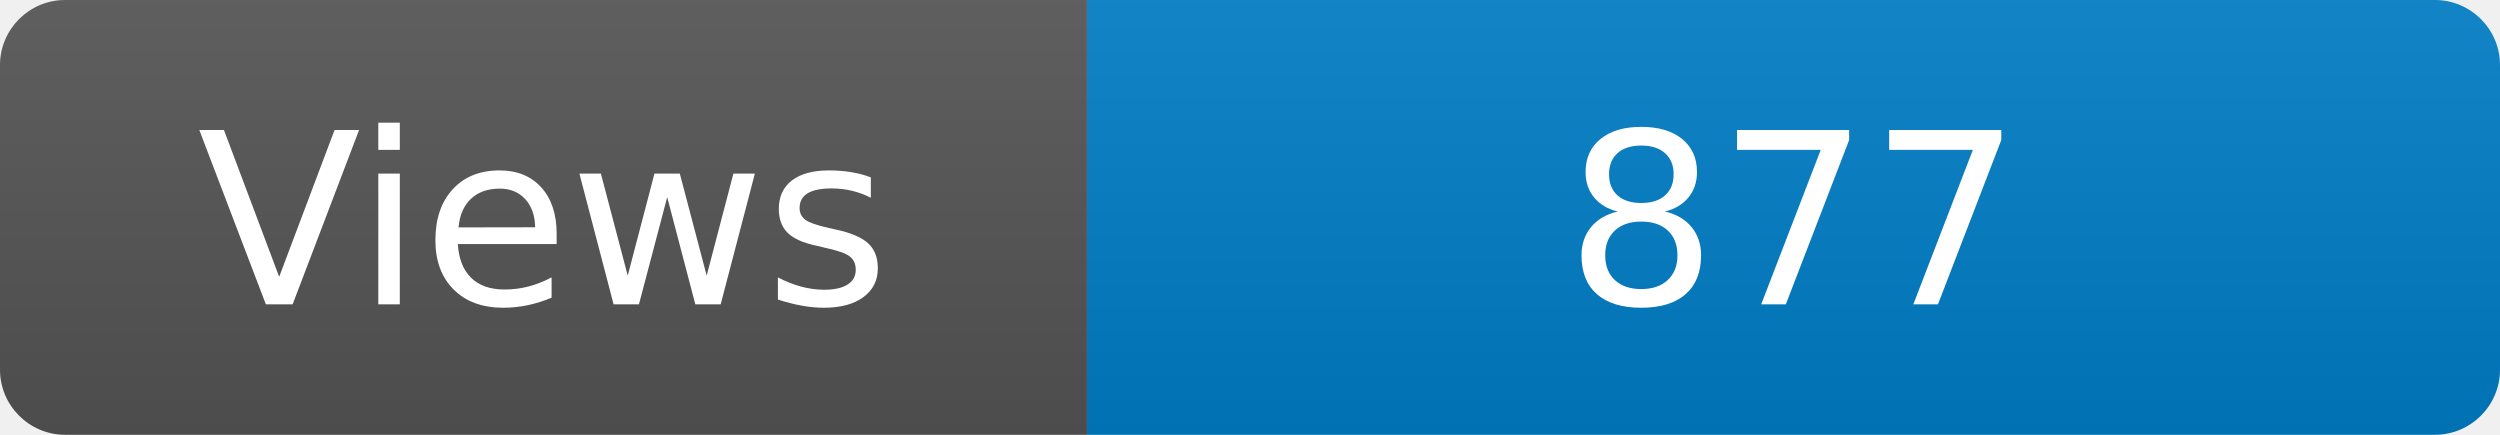
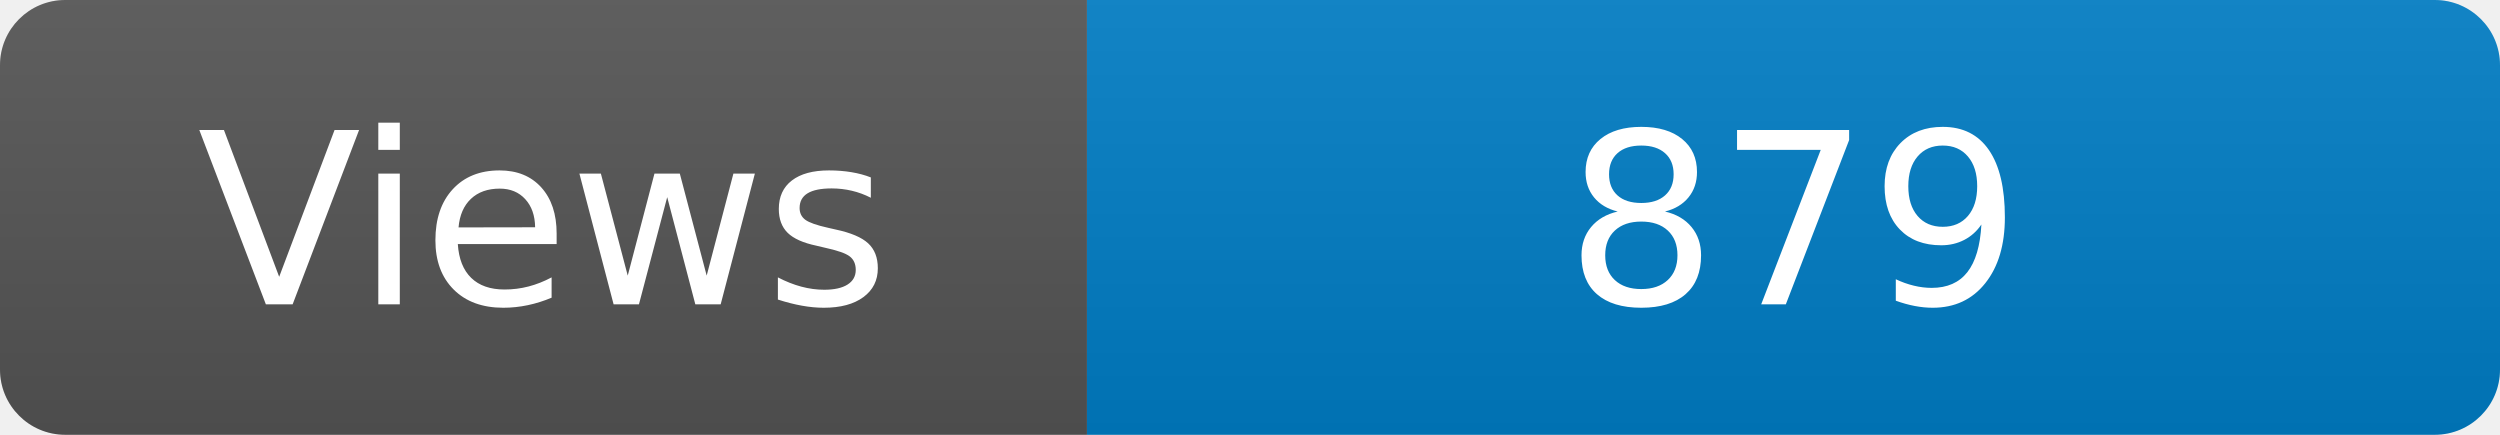
<svg xmlns="http://www.w3.org/2000/svg" width="115" height="20" role="img" aria-label="Maintained?: yes">
  <linearGradient id="s" x2="0" y2="100%">
    <stop offset="0" stop-color="#bbb" stop-opacity=".1" />
    <stop offset="1" stop-opacity=".1" />
  </linearGradient>
  <clipPath id="r">
    <rect width="115" height="20" rx="3" fill="#fff" />
  </clipPath>
  <g clip-path="url(#r)">
    <rect width="50" height="20" fill="#555" />
    <rect x="50" width="160" height="20" fill="#007ec6" />
    <rect width="115" height="20" fill="url(#s)" />
  </g>
  <g fill="#fff" text-anchor="middle" font-family="Verdana,Geneva,DejaVu Sans,sans-serif" font-size="110">
    <text x="250" y="140" transform="scale(.1)" fill="#fff">Views</text>
-     <text x="825" y="140" transform="scale(.1)" fill="#fff">877</text>
+     <text x="825" y="140" transform="scale(.1)" fill="#fff">879</text>
  </g>
</svg>
